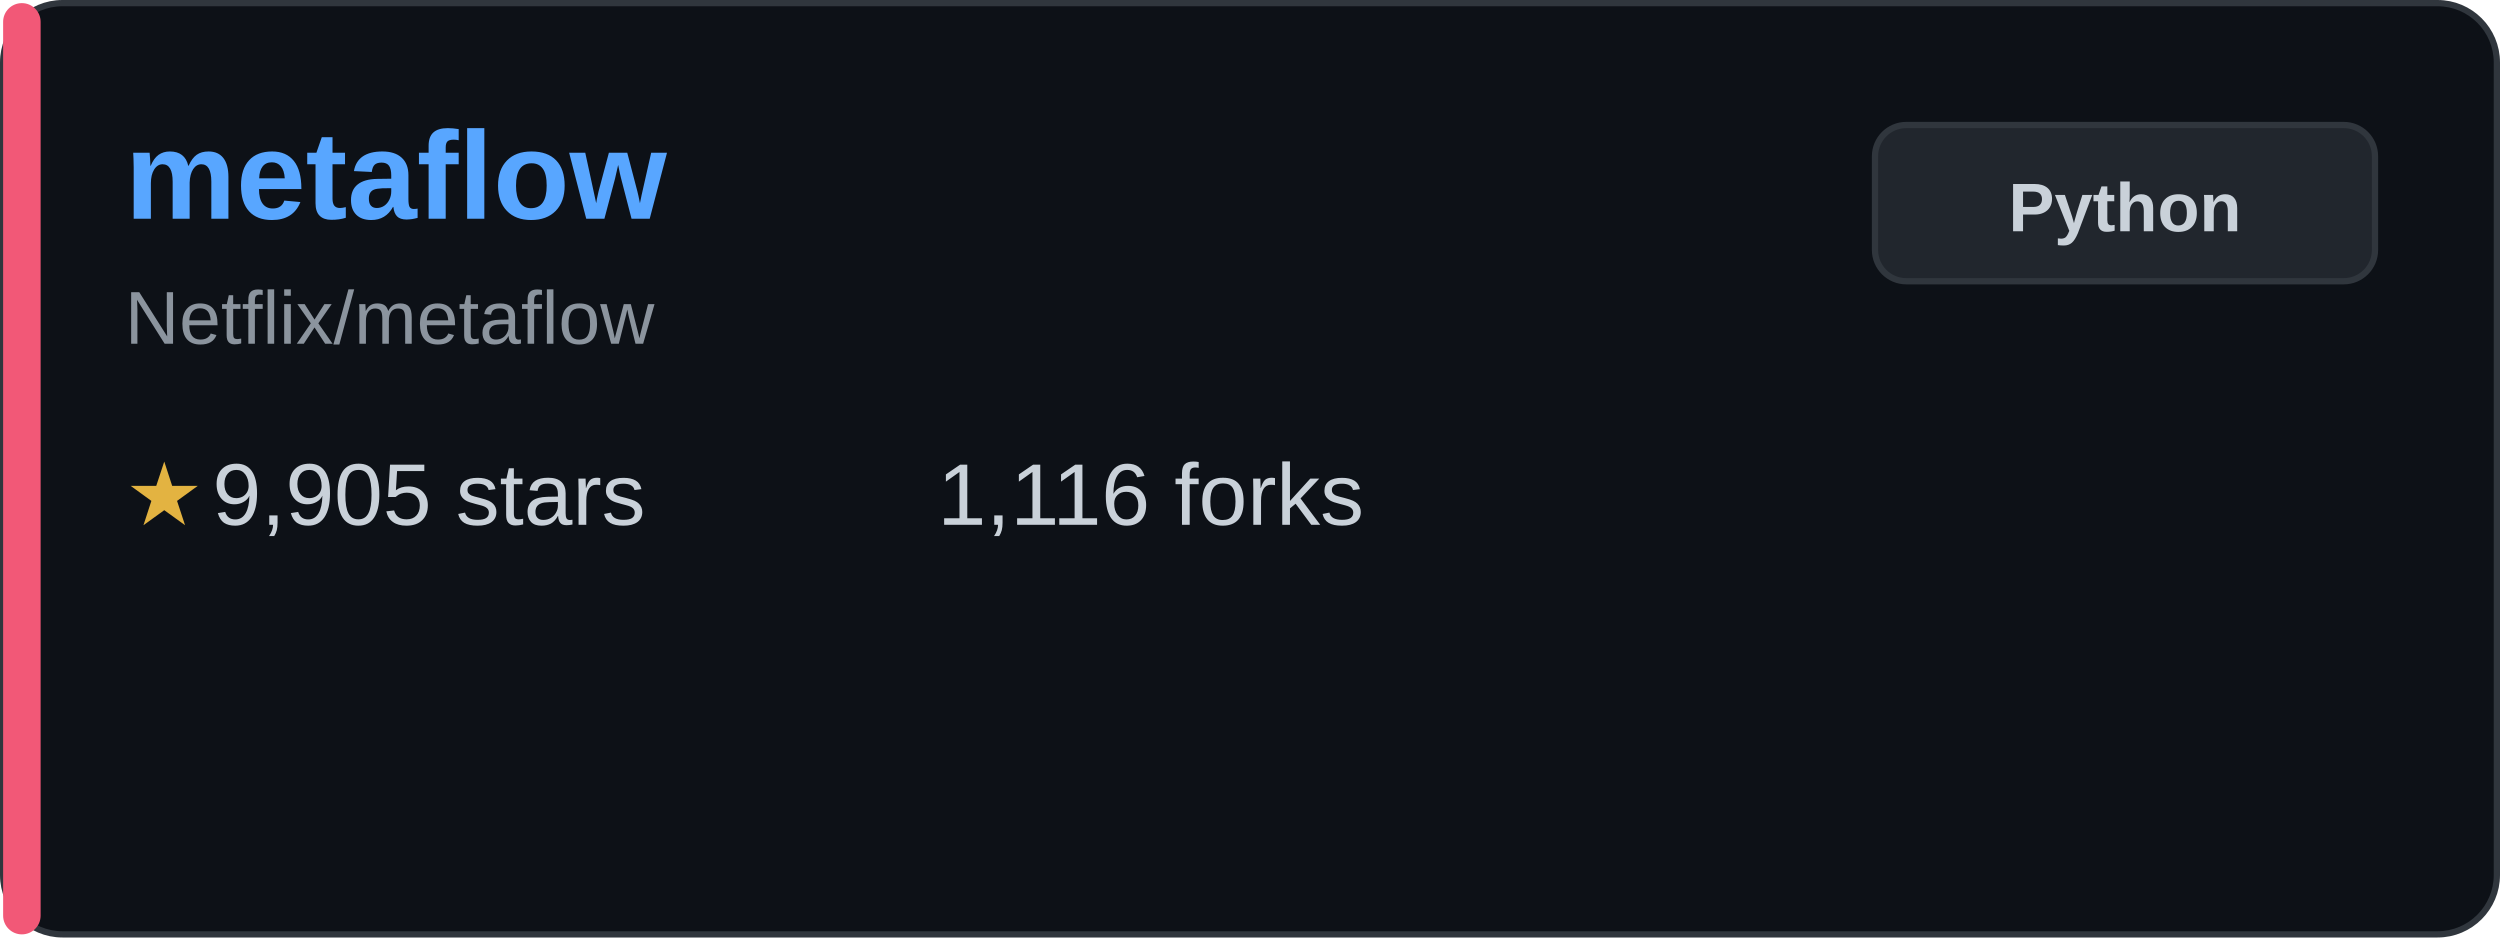
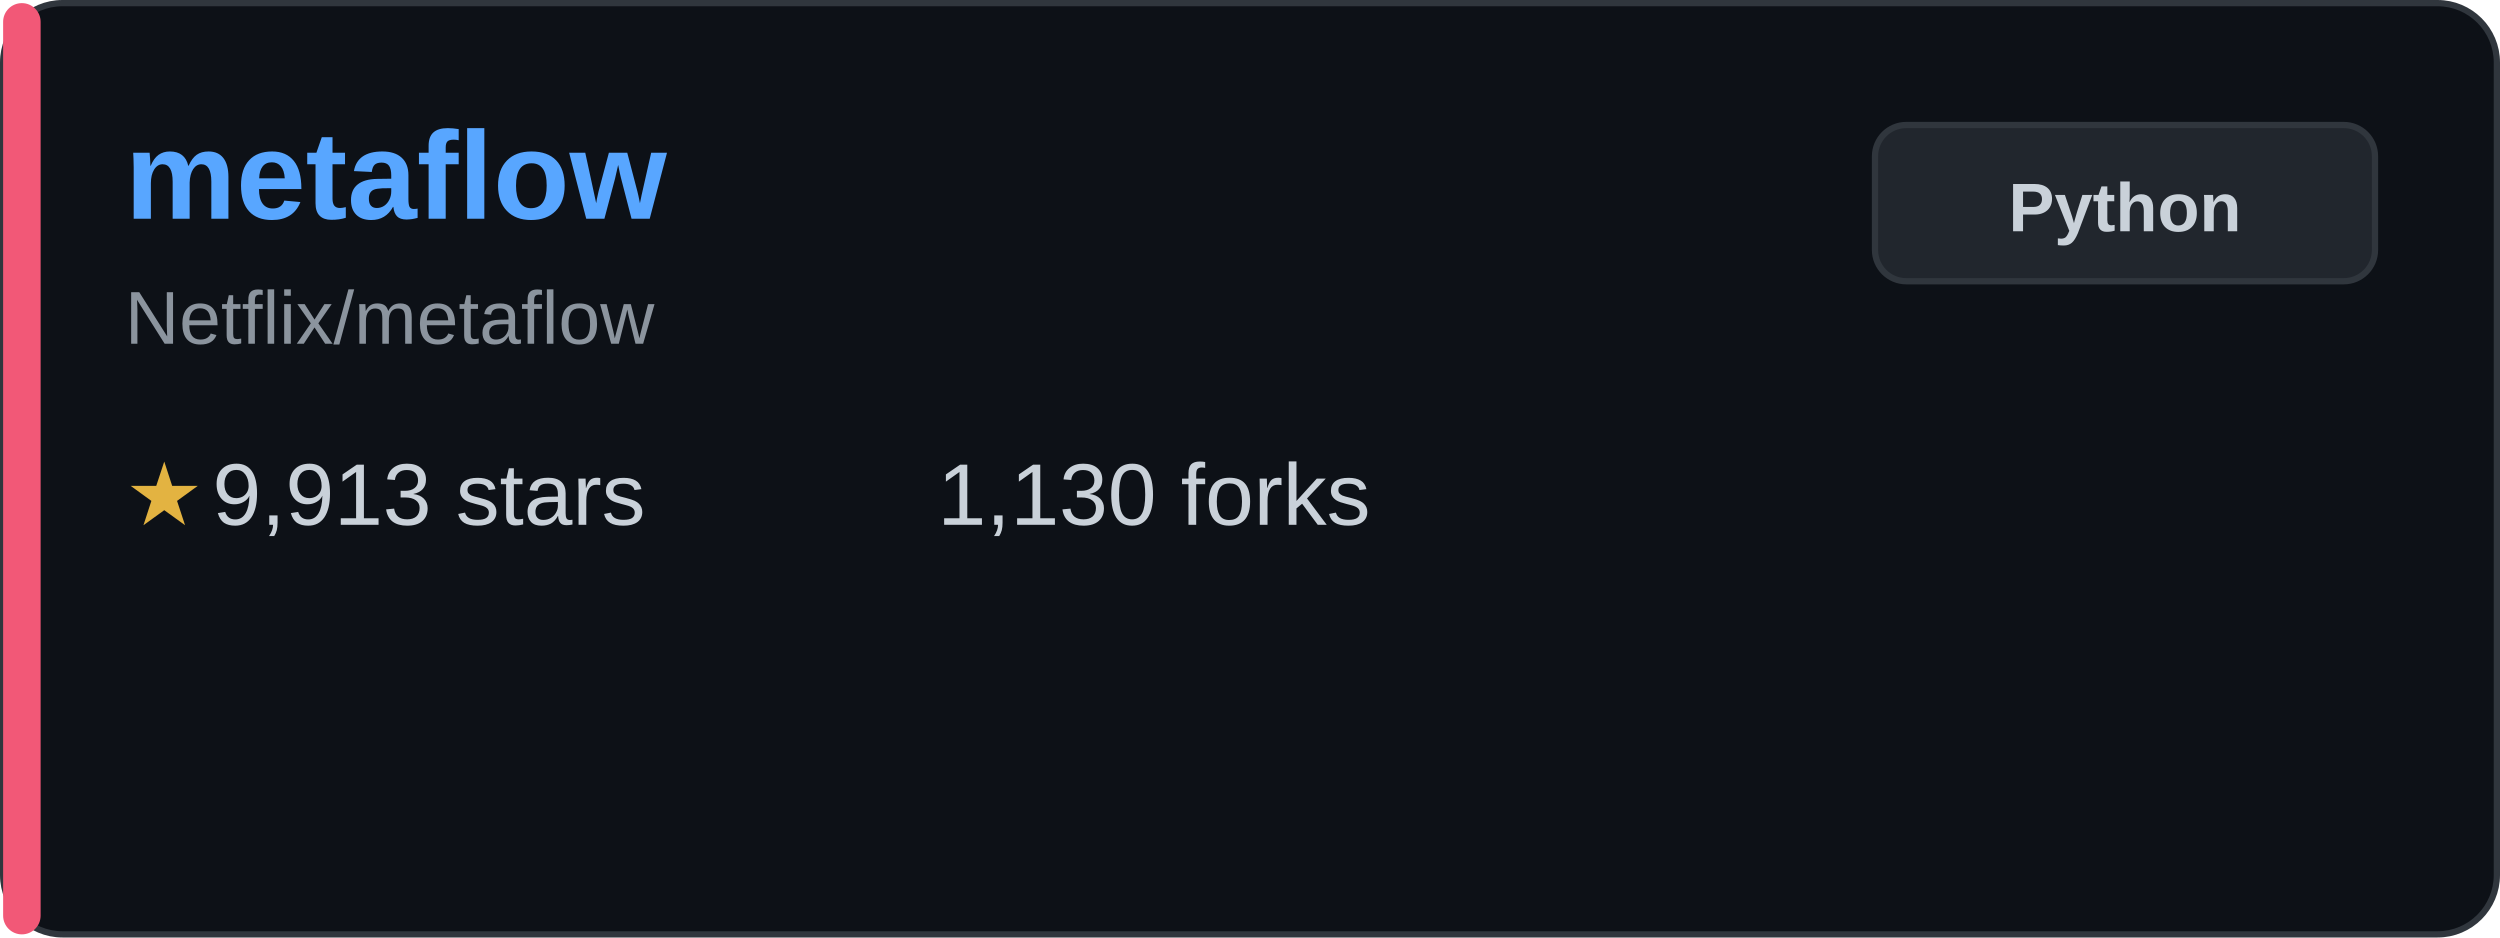
<svg xmlns="http://www.w3.org/2000/svg" width="400" height="150" viewBox="0 0 400 150" fill="none">
  <rect x="0.5" y="0.5" width="399" height="149" rx="9.5" fill="#0d1117" stroke="#30363d" />
  <rect x="0.5" y="0.5" width="6" height="149" rx="3" fill="#f25877" />
  <text x="20" y="35" font-family="Arial, sans-serif" font-size="20" font-weight="bold" fill="#58a6ff">metaflow</text>
  <text x="20" y="55" font-family="Arial, sans-serif" font-size="12" fill="#8b949e">Netflix/metaflow</text>
  <g transform="translate(20, 80)">
    <text x="0" y="0" font-family="Arial, sans-serif" font-size="14" fill="#e3b341" dominant-baseline="middle">★</text>
-     <text x="14" y="0" font-family="Arial, sans-serif" font-size="14" fill="#c9d1d9" dominant-baseline="middle">9,905 stars</text>
+     <text x="14" y="0" font-family="Arial, sans-serif" font-size="14" fill="#c9d1d9" dominant-baseline="middle">9,913 stars</text>
  </g>
  <g transform="translate(150, 80)">
-     <text x="0" y="0" font-family="Arial, sans-serif" font-size="14" fill="#c9d1d9" dominant-baseline="middle">1,116 forks</text>
+     <text x="0" y="0" font-family="Arial, sans-serif" font-size="14" fill="#c9d1d9" dominant-baseline="middle">1,130 forks</text>
  </g>
  <rect x="300" y="20" width="80" height="25" rx="5" fill="#21262d" stroke="#30363d" />
  <text x="340" y="37" font-family="Arial, sans-serif" font-size="11" font-weight="bold" fill="#c9d1d9" text-anchor="middle">Python</text>
</svg>
